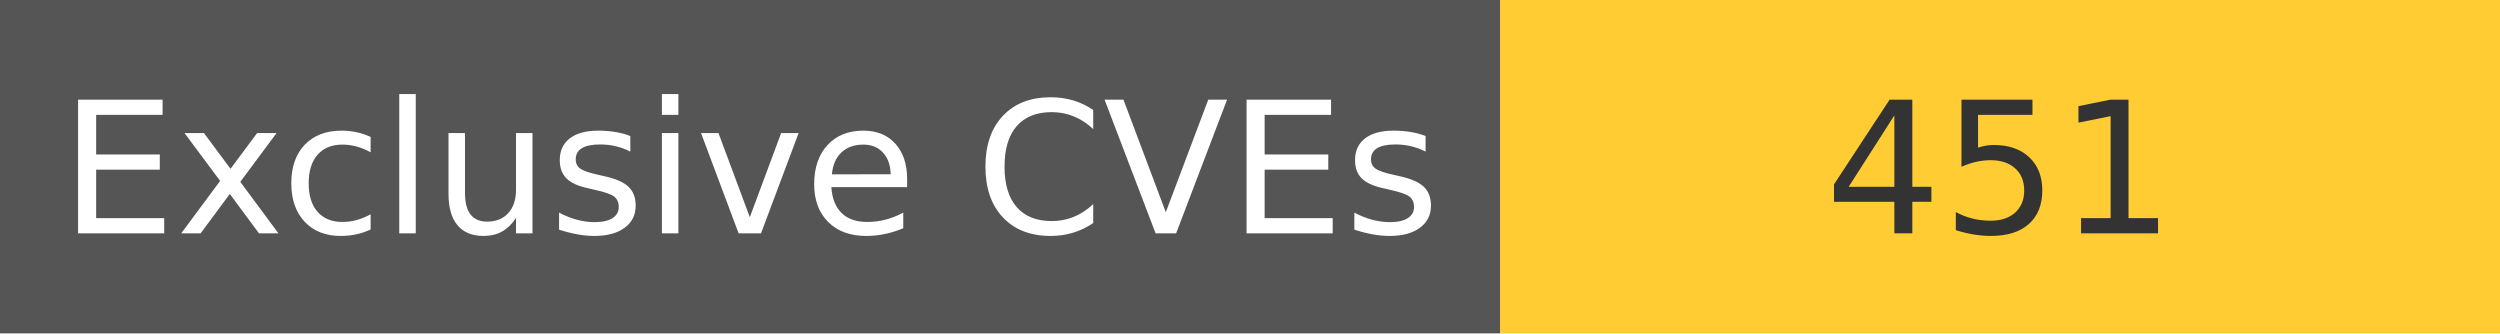
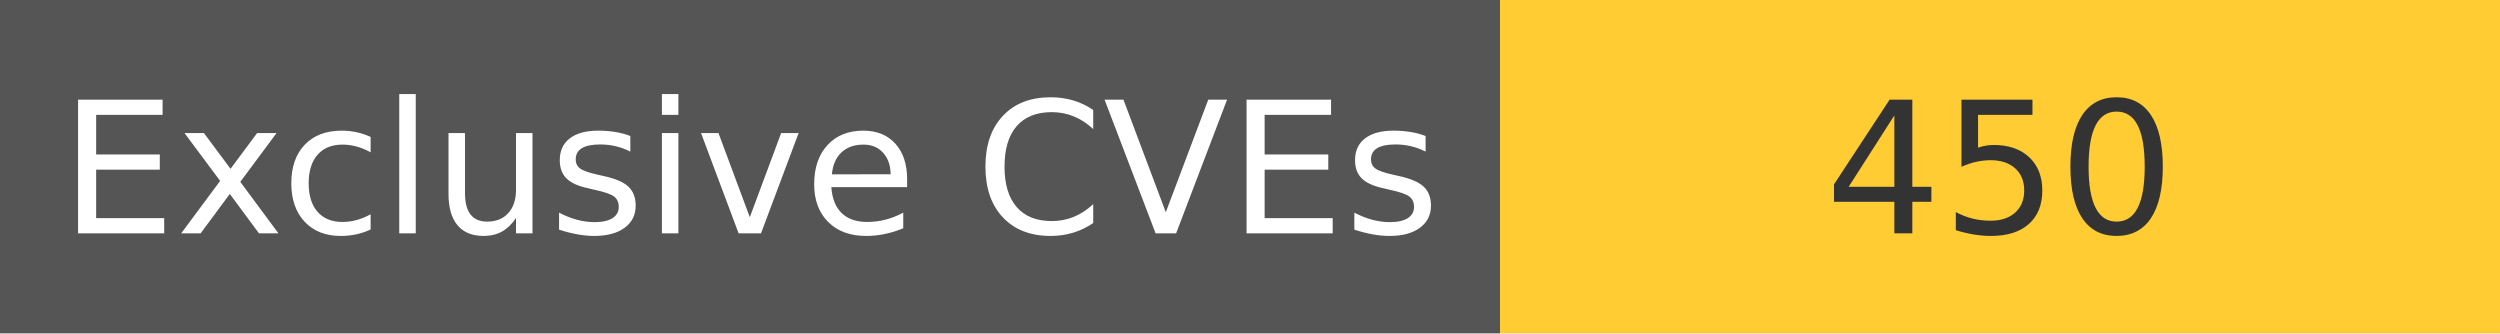
<svg xmlns="http://www.w3.org/2000/svg" width="150" height="20" role="img">
  <linearGradient id="s" x2="0" y2="100%">
    <stop offset="0" stop-color="#bbb" stop-opacity=".1" />
    <stop offset="1" stop-opacity=".1" />
  </linearGradient>
  <g>
    <rect width="90" height="20" fill="#555" />
    <rect x="90" width="267" height="20" fill="#ffcc33" />
  </g>
  <g fill="#fff" text-anchor="middle" font-family="Verdana,Geneva,DejaVu Sans,sans-serif" text-rendering="geometricPrecision" font-size="110">
    <text x="450" y="140" transform="scale(.1)" fill="#fff">
            Exclusive CVEs
        </text>
    <text x="1200" y="140" transform="scale(.1)" fill="#333">
-             451
+             450
        </text>
  </g>
</svg>
